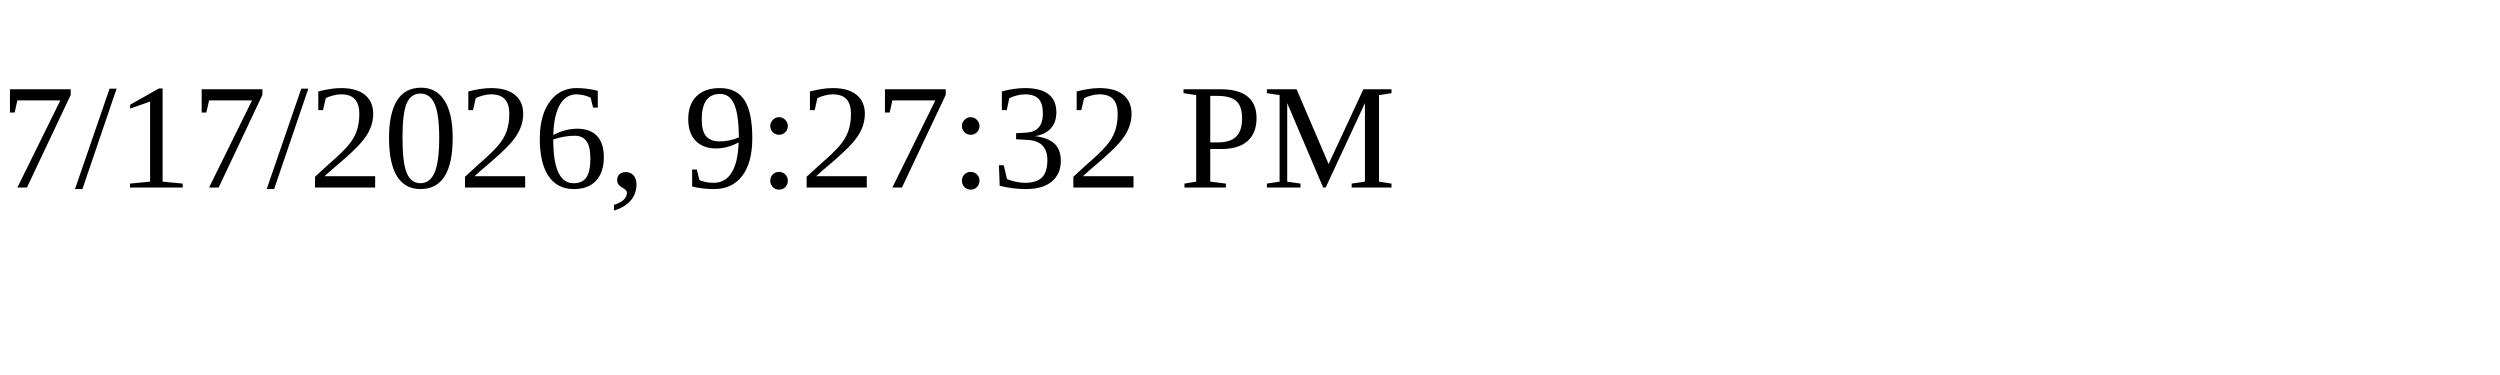
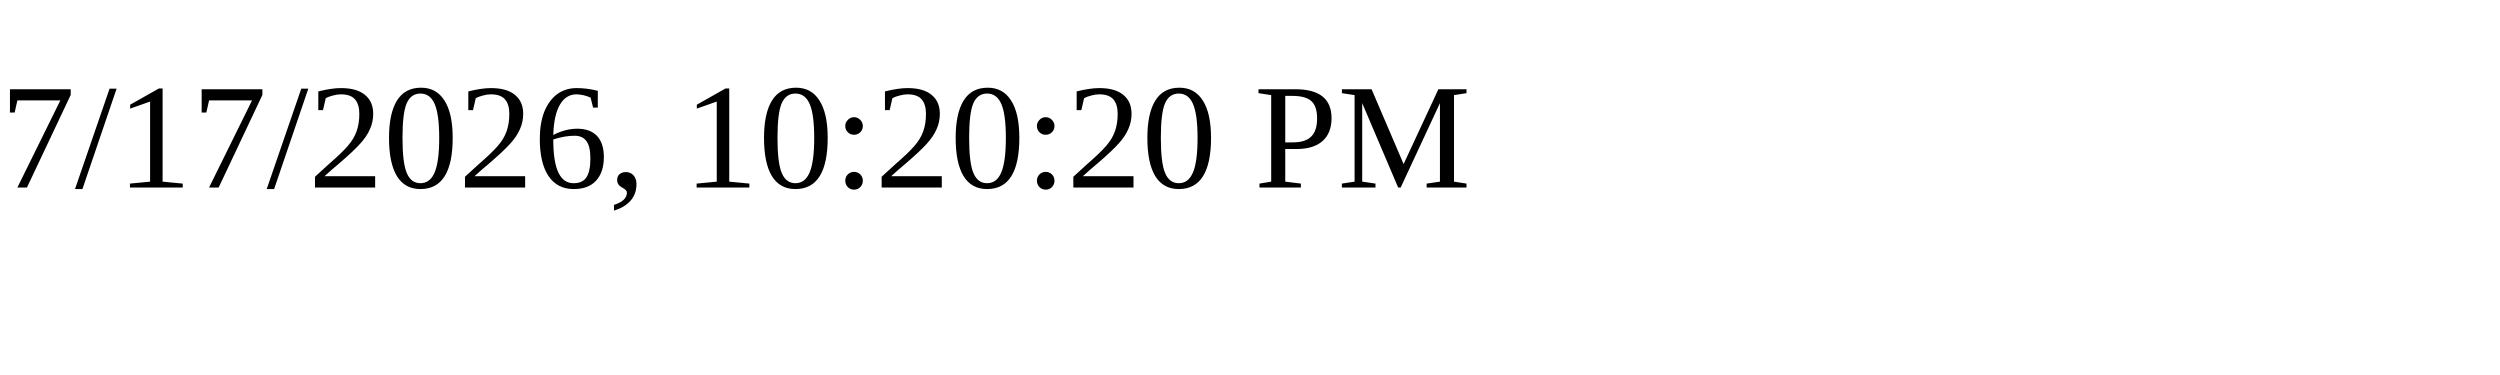
<svg xmlns="http://www.w3.org/2000/svg" height="30" width="200">
-   <text x="0" y="15">7/17/2026, 9:27:32 PM</text>
+   <text x="0" y="15">7/17/2026, 10:20:20 PM</text>
</svg>
